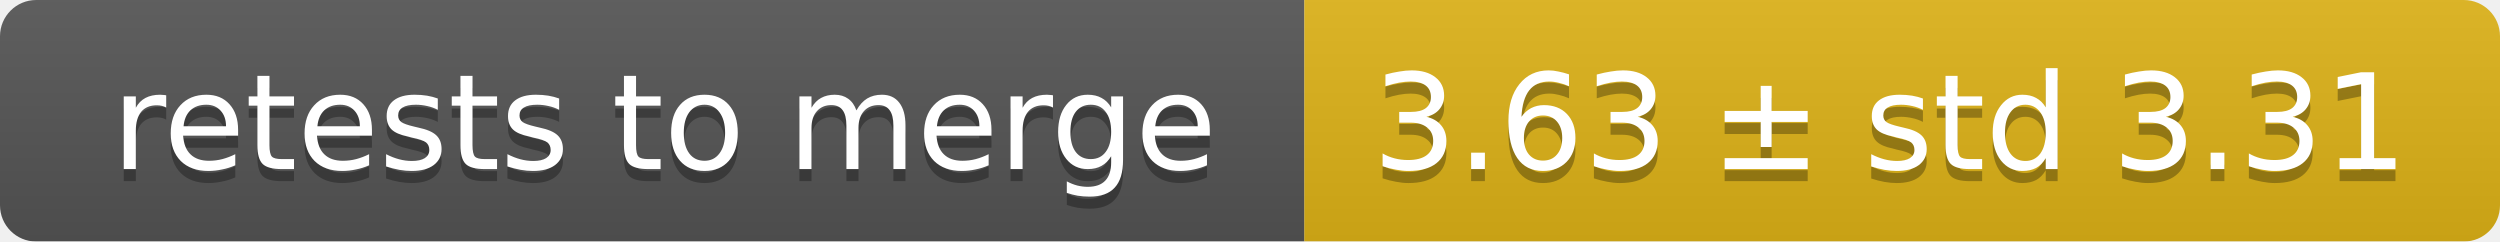
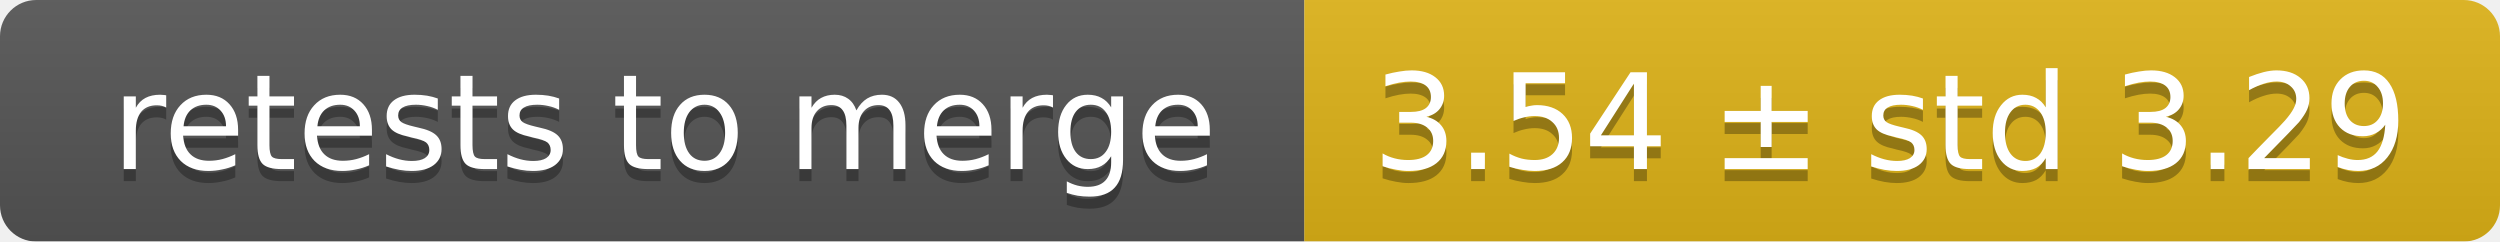
<svg xmlns="http://www.w3.org/2000/svg" width="207" height="20">
  <linearGradient id="smooth" x2="0" y2="100%">
    <stop offset="0" stop-color="#bbb" stop-opacity=".1" />
    <stop offset="1" stop-opacity=".1" />
  </linearGradient>
  <mask id="round">
    <rect width="207" height="20" rx="3" fill="#fff" />
  </mask>
  <g mask="url(#round)">
    <rect width="108" height="20" fill="#555" />
    <rect x="108" width="99" height="20" fill="#dfb317" />
    <rect width="207" height="20" fill="url(#smooth)" />
  </g>
  <g fill="#fff" text-anchor="middle" font-family="DejaVu Sans,Verdana,Geneva,sans-serif" font-size="11">
    <text x="55" y="15" fill="#010101" fill-opacity=".3">retests to merge</text>
    <text x="55" y="14">retests to merge</text>
-     <text x="156.5" y="15" fill="#010101" fill-opacity=".3">3.63 ± std 3.31</text>
-     <text x="156.5" y="14">3.63 ± std 3.31</text>
+     <text x="156.5" y="15" fill="#010101" fill-opacity=".3">3.54 ± std 3.29</text>
+     <text x="156.5" y="14">3.54 ± std 3.29</text>
  </g>
</svg>
